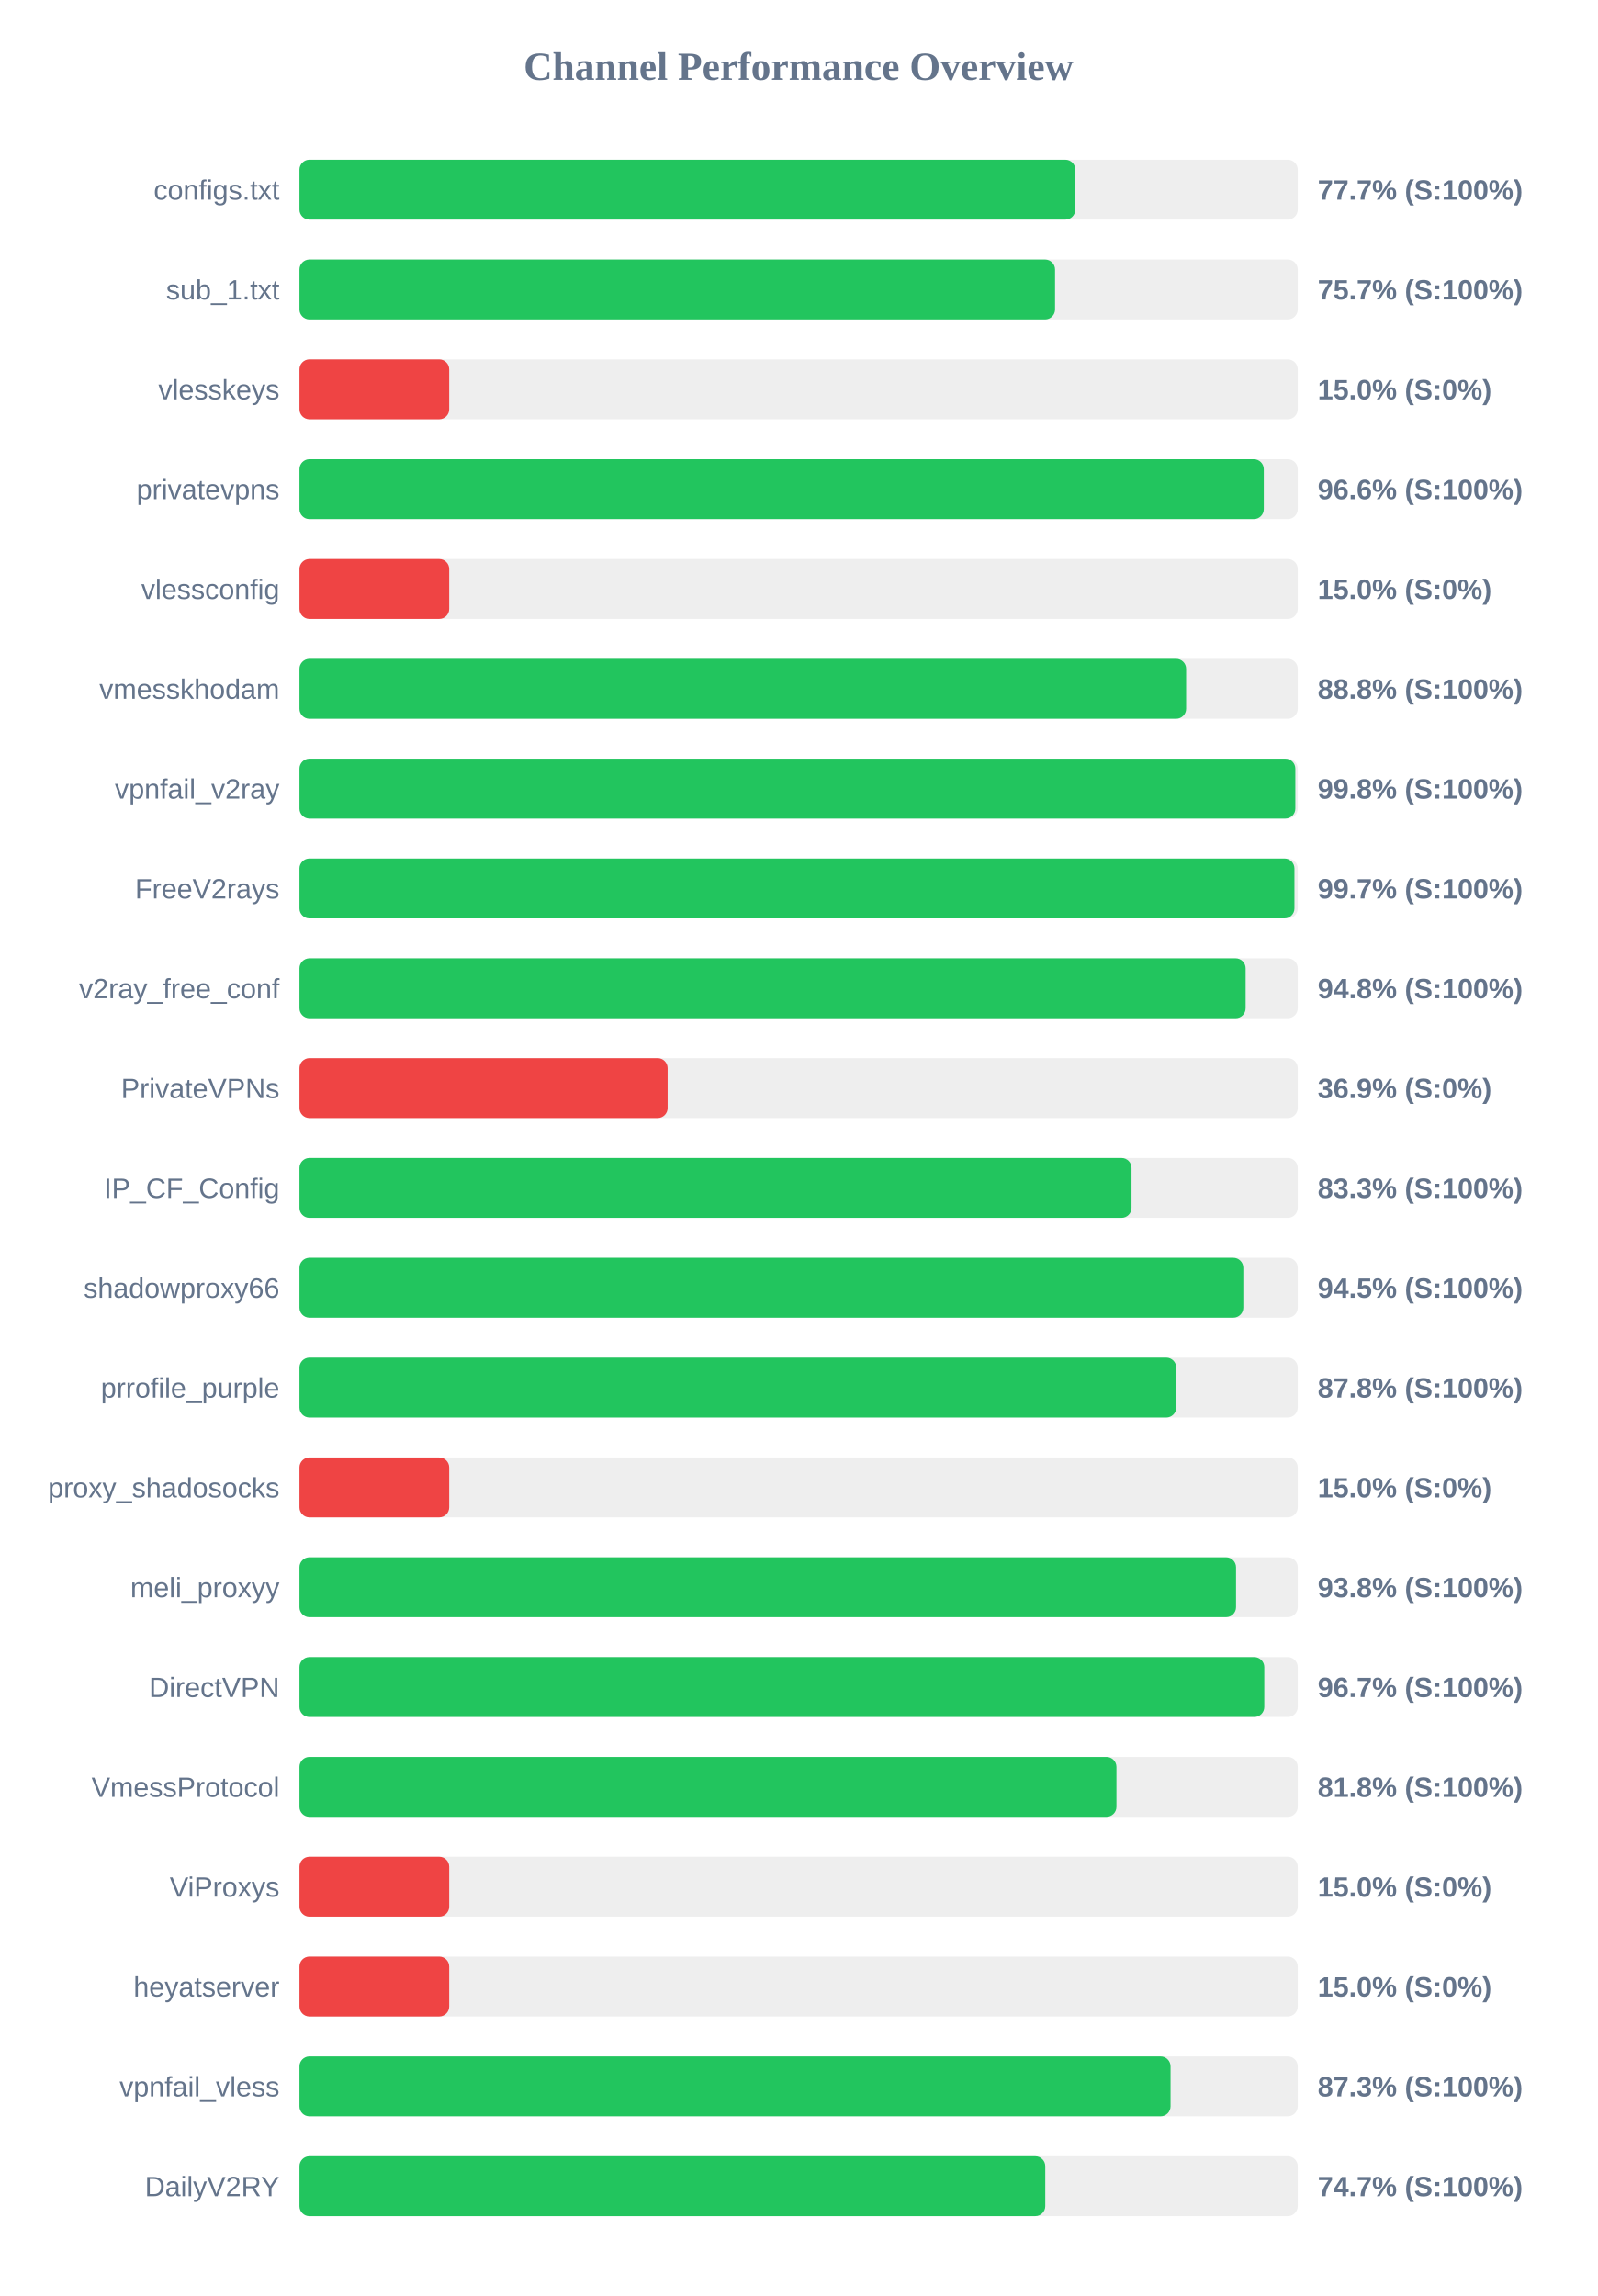
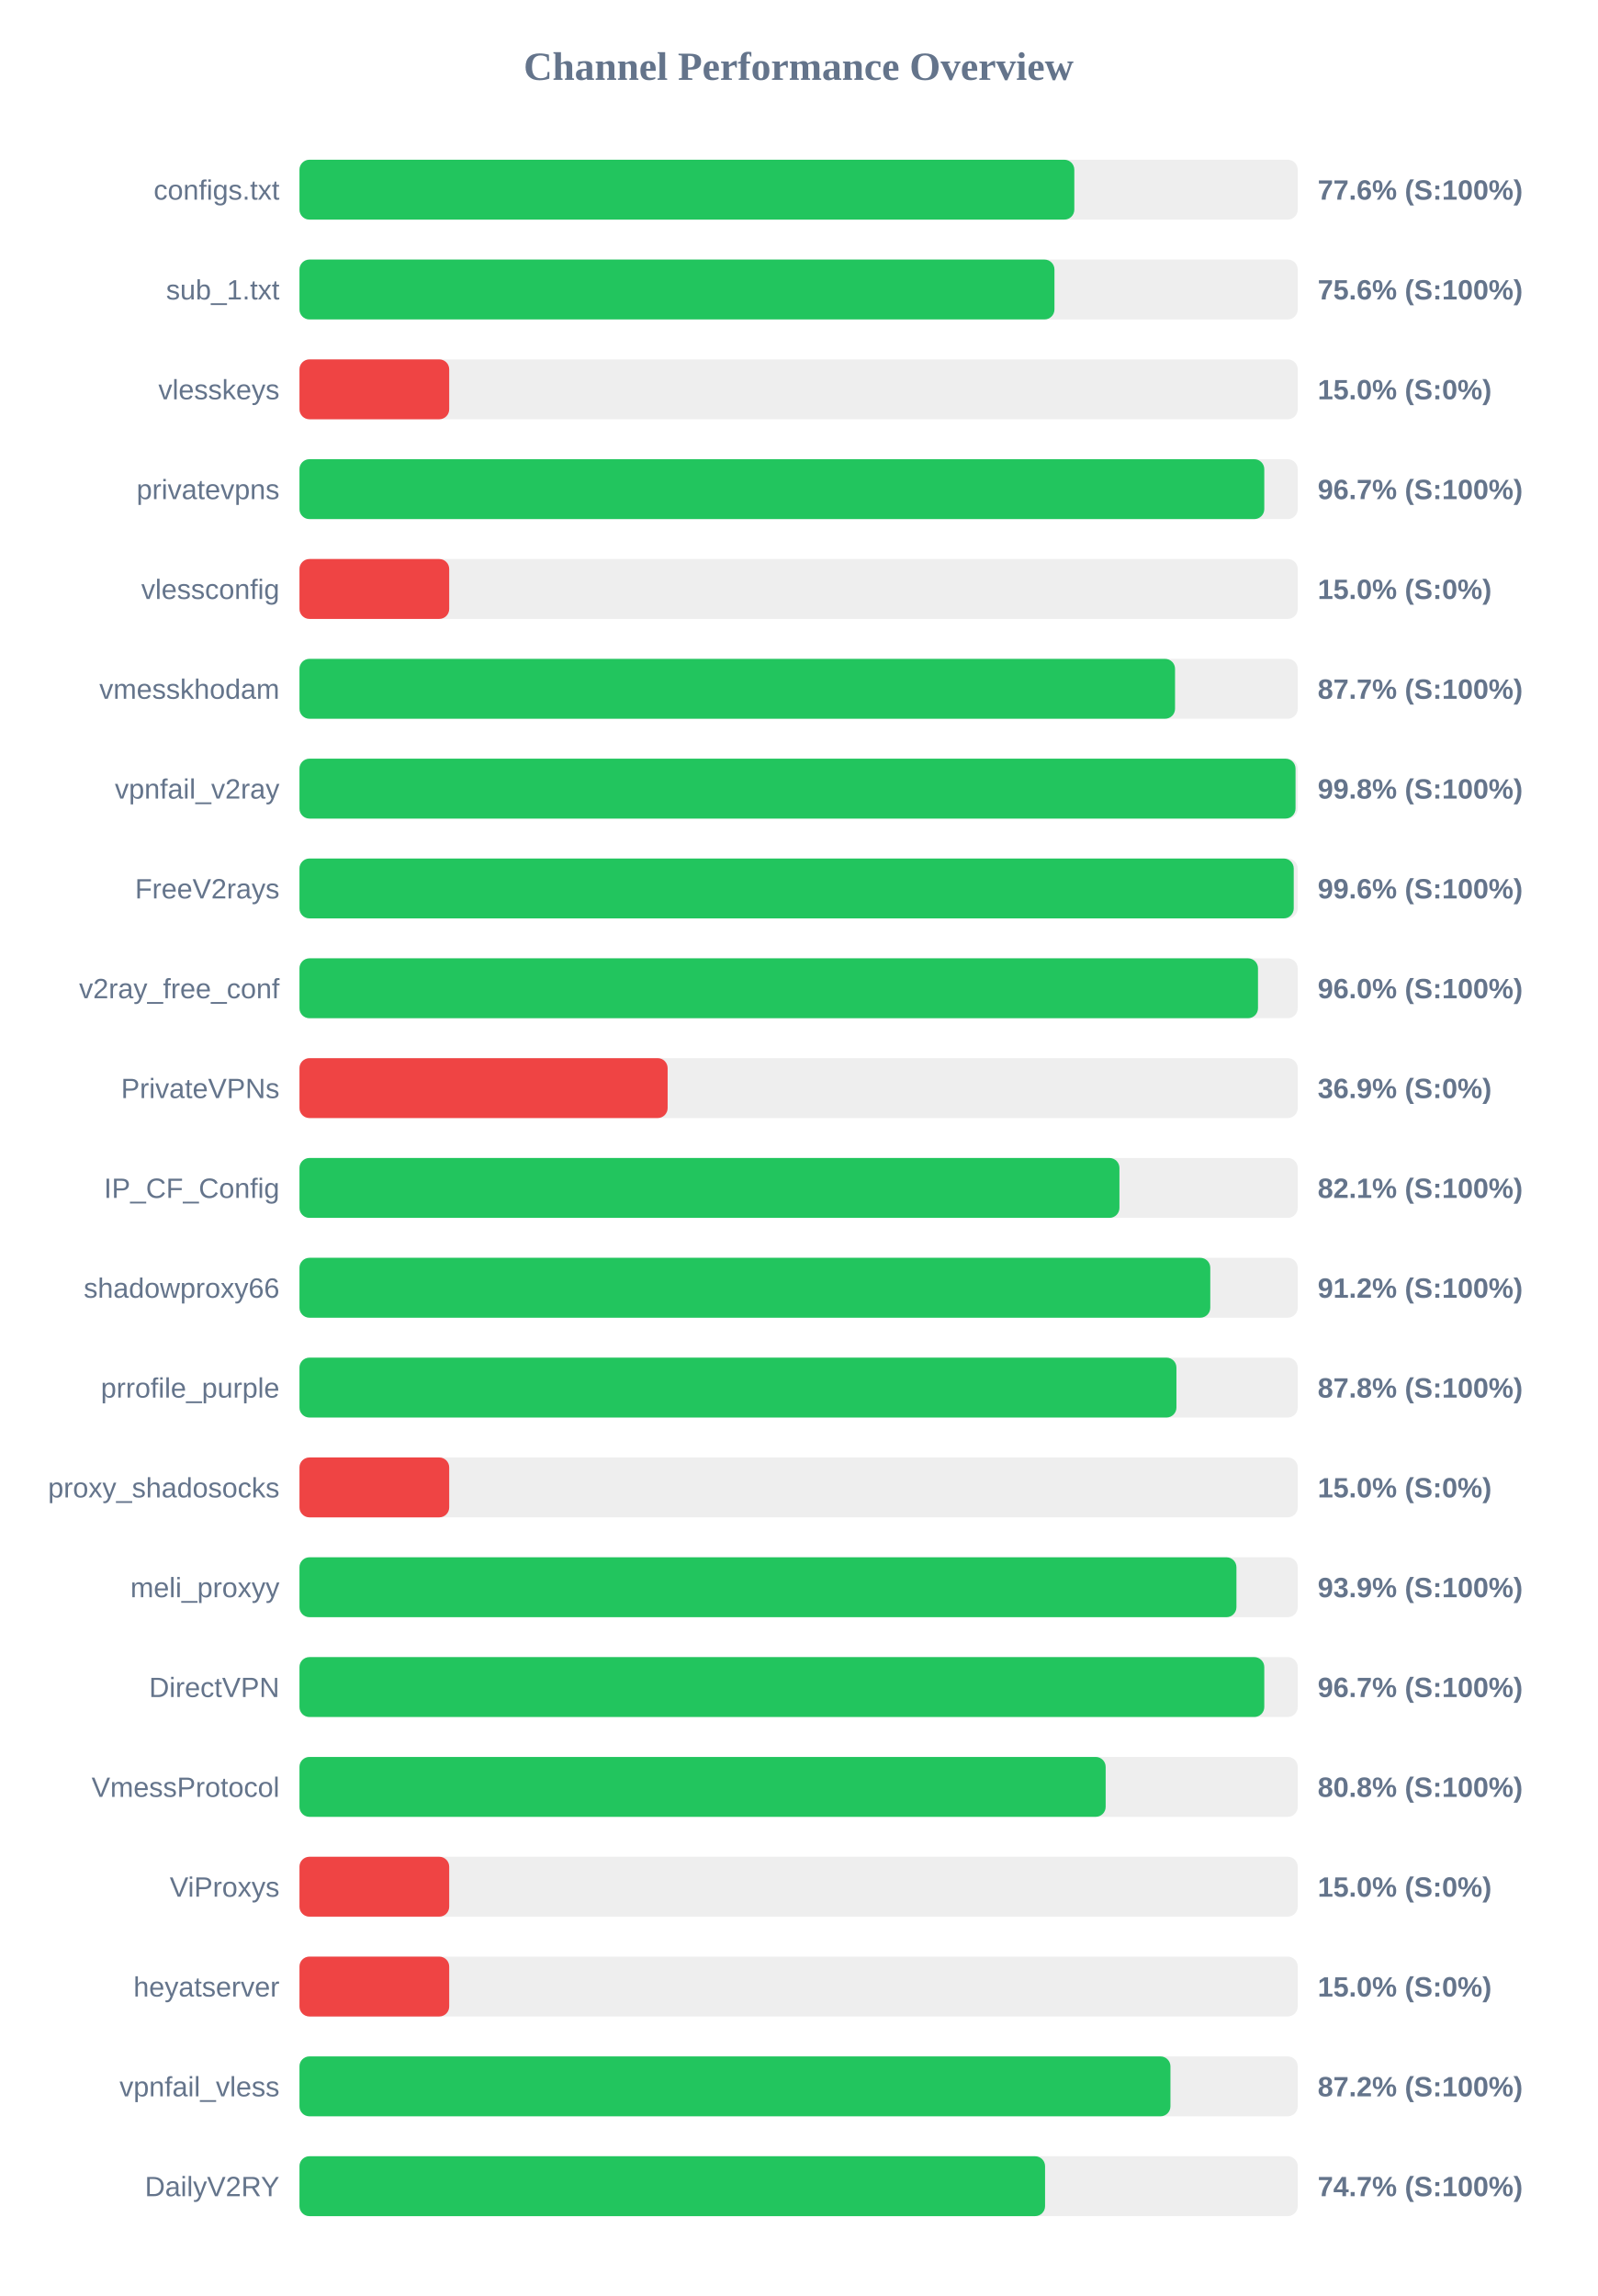
<svg xmlns="http://www.w3.org/2000/svg" width="800" height="1150" version="1.1">
  <style>
        .row { font: 14px Arial; fill: #64748b; }
        .score { font: bold 14px Arial; fill: #64748b; }
    </style>
  <text x="400" y="40" text-anchor="middle" font-size="20px" font-weight="bold" fill="#64748b">Channel Performance Overview</text>
  <rect x="150" y="80" width="500" height="30" fill="#eee" rx="5" />
-   <rect x="150" y="80" width="388.6" height="30" fill="#22c55e" rx="5" />
+   <rect x="150" y="80" width="388.1" height="30" fill="#22c55e" rx="5" />
  <text x="140" y="100" text-anchor="end" class="row">configs.txt</text>
-   <text x="660" y="100" text-anchor="start" class="score">77.7% (S:100%)</text>
+   <text x="660" y="100" text-anchor="start" class="score">77.6% (S:100%)</text>
  <rect x="150" y="130" width="500" height="30" fill="#eee" rx="5" />
-   <rect x="150" y="130" width="378.45" height="30" fill="#22c55e" rx="5" />
+   <rect x="150" y="130" width="378.15" height="30" fill="#22c55e" rx="5" />
  <text x="140" y="150" text-anchor="end" class="row">sub_1.txt</text>
-   <text x="660" y="150" text-anchor="start" class="score">75.7% (S:100%)</text>
+   <text x="660" y="150" text-anchor="start" class="score">75.6% (S:100%)</text>
  <rect x="150" y="180" width="500" height="30" fill="#eee" rx="5" />
  <rect x="150" y="180" width="75.0" height="30" fill="#ef4444" rx="5" />
  <text x="140" y="200" text-anchor="end" class="row">vlesskeys</text>
  <text x="660" y="200" text-anchor="start" class="score">15.0% (S:0%)</text>
  <rect x="150" y="230" width="500" height="30" fill="#eee" rx="5" />
-   <rect x="150" y="230" width="483.0" height="30" fill="#22c55e" rx="5" />
+   <rect x="150" y="230" width="483.25" height="30" fill="#22c55e" rx="5" />
  <text x="140" y="250" text-anchor="end" class="row">privatevpns</text>
-   <text x="660" y="250" text-anchor="start" class="score">96.6% (S:100%)</text>
+   <text x="660" y="250" text-anchor="start" class="score">96.7% (S:100%)</text>
  <rect x="150" y="280" width="500" height="30" fill="#eee" rx="5" />
  <rect x="150" y="280" width="75.0" height="30" fill="#ef4444" rx="5" />
  <text x="140" y="300" text-anchor="end" class="row">vlessconfig</text>
  <text x="660" y="300" text-anchor="start" class="score">15.0% (S:0%)</text>
  <rect x="150" y="330" width="500" height="30" fill="#eee" rx="5" />
-   <rect x="150" y="330" width="444.1" height="30" fill="#22c55e" rx="5" />
+   <rect x="150" y="330" width="438.55" height="30" fill="#22c55e" rx="5" />
  <text x="140" y="350" text-anchor="end" class="row">vmesskhodam</text>
-   <text x="660" y="350" text-anchor="start" class="score">88.8% (S:100%)</text>
+   <text x="660" y="350" text-anchor="start" class="score">87.7% (S:100%)</text>
  <rect x="150" y="380" width="500" height="30" fill="#eee" rx="5" />
-   <rect x="150" y="380" width="498.8" height="30" fill="#22c55e" rx="5" />
+   <rect x="150" y="380" width="498.9" height="30" fill="#22c55e" rx="5" />
  <text x="140" y="400" text-anchor="end" class="row">vpnfail_v2ray</text>
  <text x="660" y="400" text-anchor="start" class="score">99.8% (S:100%)</text>
  <rect x="150" y="430" width="500" height="30" fill="#eee" rx="5" />
-   <rect x="150" y="430" width="498.35" height="30" fill="#22c55e" rx="5" />
+   <rect x="150" y="430" width="498.0" height="30" fill="#22c55e" rx="5" />
  <text x="140" y="450" text-anchor="end" class="row">FreeV2rays</text>
-   <text x="660" y="450" text-anchor="start" class="score">99.7% (S:100%)</text>
+   <text x="660" y="450" text-anchor="start" class="score">99.6% (S:100%)</text>
  <rect x="150" y="480" width="500" height="30" fill="#eee" rx="5" />
-   <rect x="150" y="480" width="473.9" height="30" fill="#22c55e" rx="5" />
+   <rect x="150" y="480" width="480.1" height="30" fill="#22c55e" rx="5" />
  <text x="140" y="500" text-anchor="end" class="row">v2ray_free_conf</text>
-   <text x="660" y="500" text-anchor="start" class="score">94.8% (S:100%)</text>
+   <text x="660" y="500" text-anchor="start" class="score">96.0% (S:100%)</text>
  <rect x="150" y="530" width="500" height="30" fill="#eee" rx="5" />
  <rect x="150" y="530" width="184.4" height="30" fill="#ef4444" rx="5" />
  <text x="140" y="550" text-anchor="end" class="row">PrivateVPNs</text>
  <text x="660" y="550" text-anchor="start" class="score">36.9% (S:0%)</text>
  <rect x="150" y="580" width="500" height="30" fill="#eee" rx="5" />
-   <rect x="150" y="580" width="416.75" height="30" fill="#22c55e" rx="5" />
+   <rect x="150" y="580" width="410.7" height="30" fill="#22c55e" rx="5" />
  <text x="140" y="600" text-anchor="end" class="row">IP_CF_Config</text>
-   <text x="660" y="600" text-anchor="start" class="score">83.3% (S:100%)</text>
+   <text x="660" y="600" text-anchor="start" class="score">82.1% (S:100%)</text>
  <rect x="150" y="630" width="500" height="30" fill="#eee" rx="5" />
-   <rect x="150" y="630" width="472.75" height="30" fill="#22c55e" rx="5" />
+   <rect x="150" y="630" width="456.2" height="30" fill="#22c55e" rx="5" />
  <text x="140" y="650" text-anchor="end" class="row">shadowproxy66</text>
-   <text x="660" y="650" text-anchor="start" class="score">94.5% (S:100%)</text>
+   <text x="660" y="650" text-anchor="start" class="score">91.2% (S:100%)</text>
  <rect x="150" y="680" width="500" height="30" fill="#eee" rx="5" />
-   <rect x="150" y="680" width="439.15" height="30" fill="#22c55e" rx="5" />
+   <rect x="150" y="680" width="439.25" height="30" fill="#22c55e" rx="5" />
  <text x="140" y="700" text-anchor="end" class="row">prrofile_purple</text>
  <text x="660" y="700" text-anchor="start" class="score">87.8% (S:100%)</text>
  <rect x="150" y="730" width="500" height="30" fill="#eee" rx="5" />
  <rect x="150" y="730" width="75.0" height="30" fill="#ef4444" rx="5" />
  <text x="140" y="750" text-anchor="end" class="row">proxy_shadosocks</text>
  <text x="660" y="750" text-anchor="start" class="score">15.0% (S:0%)</text>
  <rect x="150" y="780" width="500" height="30" fill="#eee" rx="5" />
-   <rect x="150" y="780" width="469.1" height="30" fill="#22c55e" rx="5" />
+   <rect x="150" y="780" width="469.3" height="30" fill="#22c55e" rx="5" />
  <text x="140" y="800" text-anchor="end" class="row">meli_proxyy</text>
-   <text x="660" y="800" text-anchor="start" class="score">93.8% (S:100%)</text>
+   <text x="660" y="800" text-anchor="start" class="score">93.9% (S:100%)</text>
  <rect x="150" y="830" width="500" height="30" fill="#eee" rx="5" />
  <rect x="150" y="830" width="483.25" height="30" fill="#22c55e" rx="5" />
  <text x="140" y="850" text-anchor="end" class="row">DirectVPN</text>
  <text x="660" y="850" text-anchor="start" class="score">96.7% (S:100%)</text>
  <rect x="150" y="880" width="500" height="30" fill="#eee" rx="5" />
-   <rect x="150" y="880" width="409.2" height="30" fill="#22c55e" rx="5" />
+   <rect x="150" y="880" width="403.8" height="30" fill="#22c55e" rx="5" />
  <text x="140" y="900" text-anchor="end" class="row">VmessProtocol</text>
-   <text x="660" y="900" text-anchor="start" class="score">81.8% (S:100%)</text>
+   <text x="660" y="900" text-anchor="start" class="score">80.8% (S:100%)</text>
  <rect x="150" y="930" width="500" height="30" fill="#eee" rx="5" />
  <rect x="150" y="930" width="75.0" height="30" fill="#ef4444" rx="5" />
  <text x="140" y="950" text-anchor="end" class="row">ViProxys</text>
  <text x="660" y="950" text-anchor="start" class="score">15.0% (S:0%)</text>
  <rect x="150" y="980" width="500" height="30" fill="#eee" rx="5" />
  <rect x="150" y="980" width="75.0" height="30" fill="#ef4444" rx="5" />
  <text x="140" y="1000" text-anchor="end" class="row">heyatserver</text>
  <text x="660" y="1000" text-anchor="start" class="score">15.0% (S:0%)</text>
  <rect x="150" y="1030" width="500" height="30" fill="#eee" rx="5" />
-   <rect x="150" y="1030" width="436.3" height="30" fill="#22c55e" rx="5" />
+   <rect x="150" y="1030" width="436.25" height="30" fill="#22c55e" rx="5" />
  <text x="140" y="1050" text-anchor="end" class="row">vpnfail_vless</text>
-   <text x="660" y="1050" text-anchor="start" class="score">87.3% (S:100%)</text>
+   <text x="660" y="1050" text-anchor="start" class="score">87.2% (S:100%)</text>
  <rect x="150" y="1080" width="500" height="30" fill="#eee" rx="5" />
-   <rect x="150" y="1080" width="373.55" height="30" fill="#22c55e" rx="5" />
+   <rect x="150" y="1080" width="373.45" height="30" fill="#22c55e" rx="5" />
  <text x="140" y="1100" text-anchor="end" class="row">DailyV2RY</text>
  <text x="660" y="1100" text-anchor="start" class="score">74.7% (S:100%)</text>
</svg>
